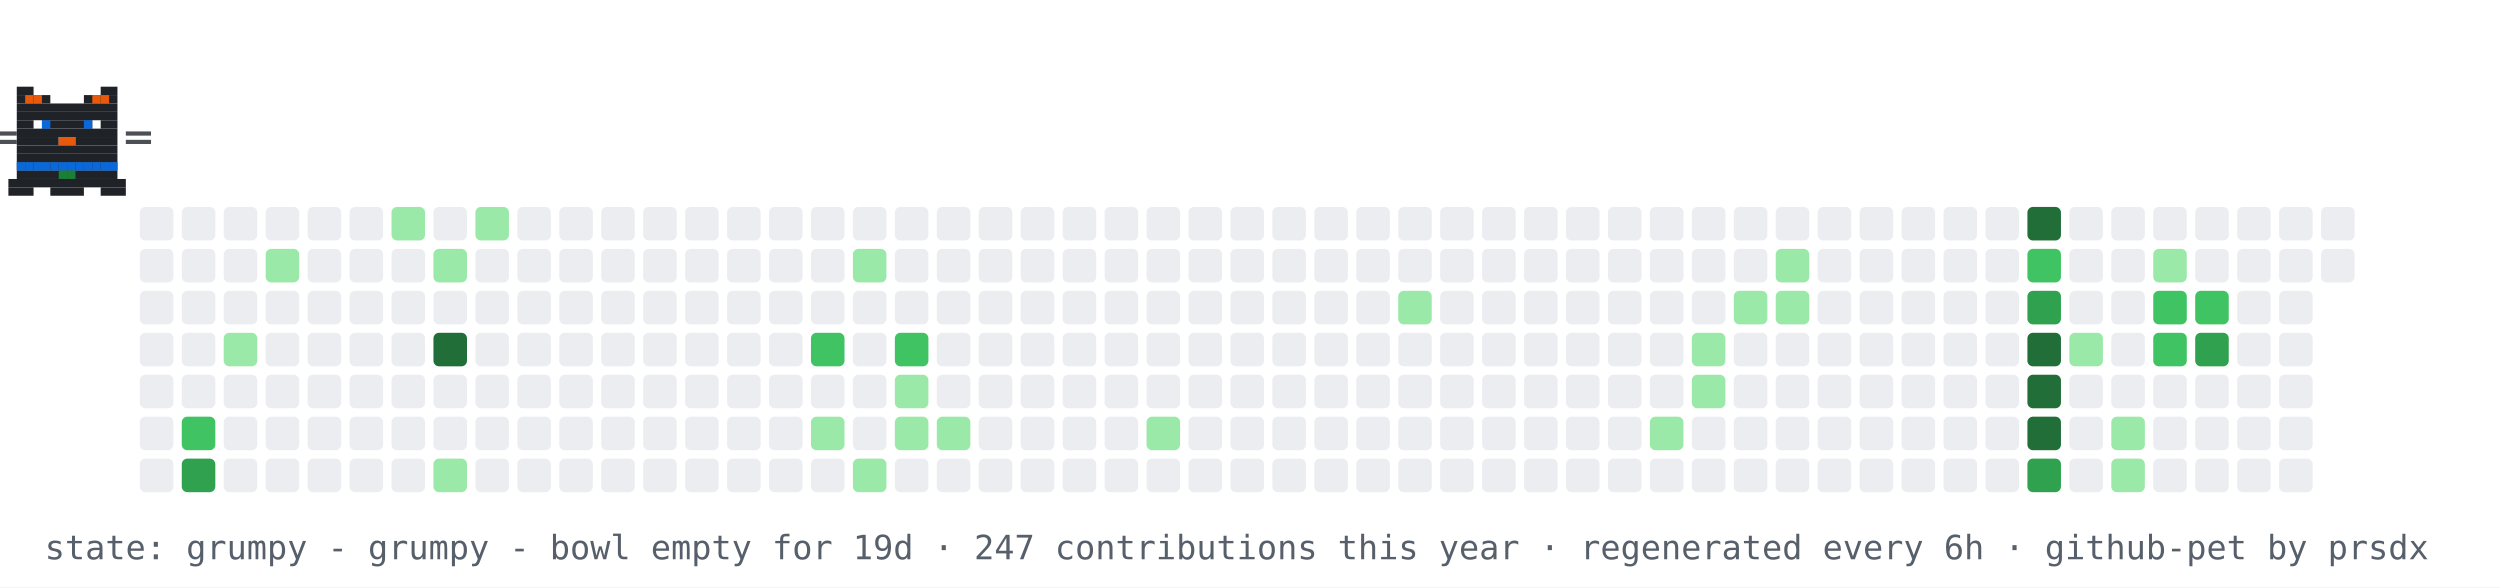
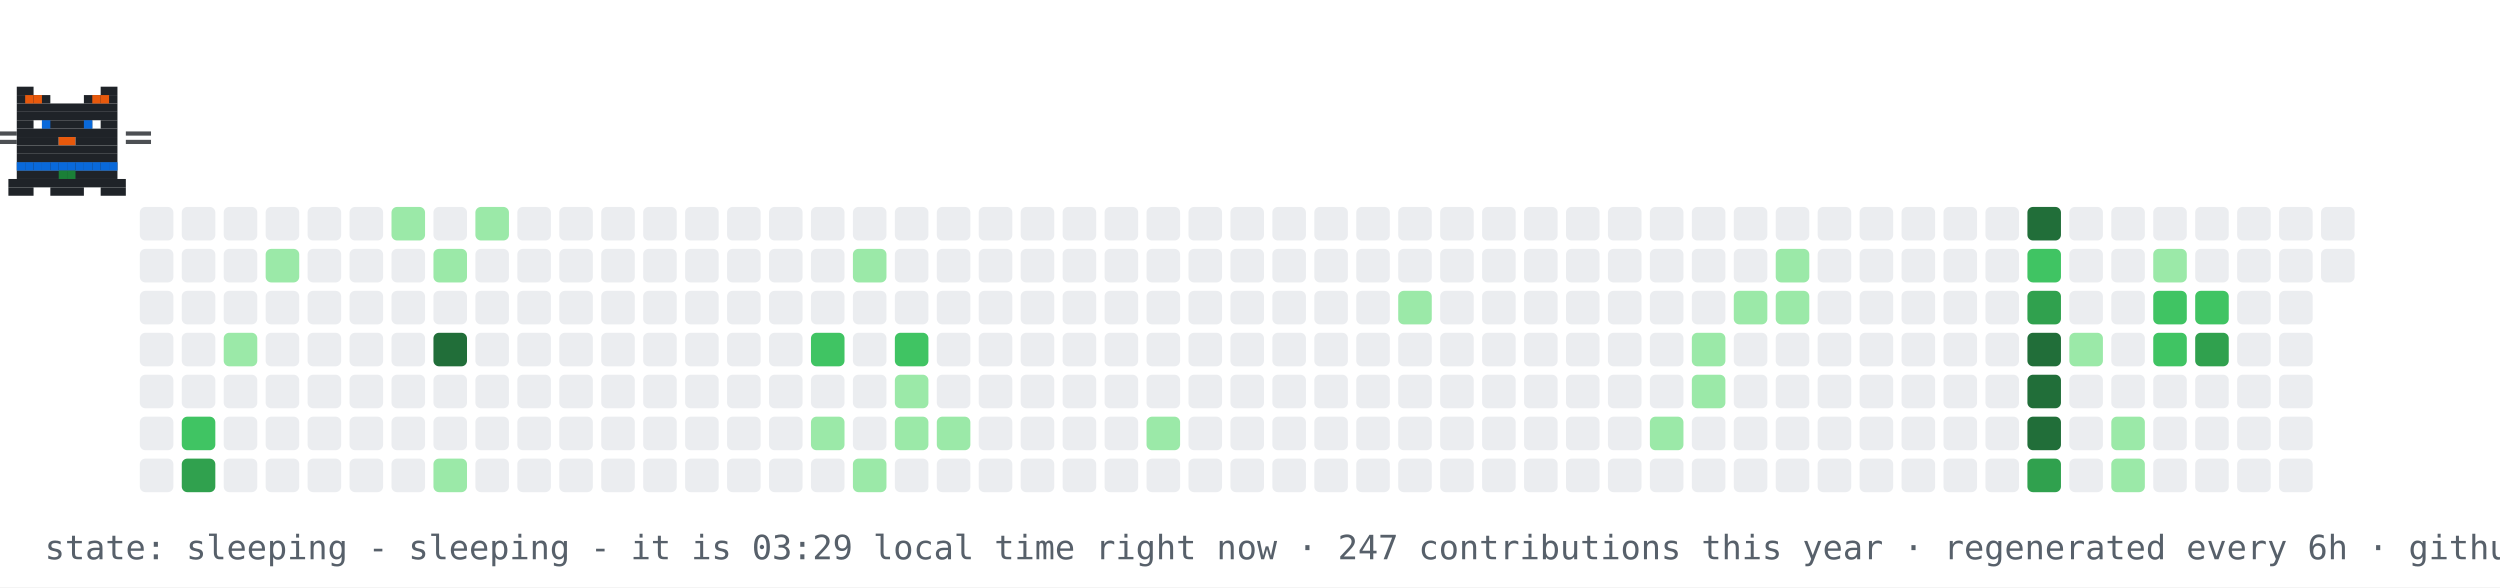
- <svg xmlns="http://www.w3.org/2000/svg" width="894" height="210" viewBox="0 0 894 210" role="img" aria-label="contribution graph cat: grumpy">
+ <svg xmlns="http://www.w3.org/2000/svg" width="894" height="210" viewBox="0 0 894 210" role="img" aria-label="contribution graph cat: sleeping">
  <rect width="894" height="210" fill="#ffffff" />
  <rect x="50" y="74" width="12" height="12" rx="2" fill="#ebedf0" />
  <rect x="50" y="89" width="12" height="12" rx="2" fill="#ebedf0" />
  <rect x="50" y="104" width="12" height="12" rx="2" fill="#ebedf0" />
  <rect x="50" y="119" width="12" height="12" rx="2" fill="#ebedf0" />
  <rect x="50" y="134" width="12" height="12" rx="2" fill="#ebedf0" />
  <rect x="50" y="149" width="12" height="12" rx="2" fill="#ebedf0" />
  <rect x="50" y="164" width="12" height="12" rx="2" fill="#ebedf0" />
  <rect x="65" y="74" width="12" height="12" rx="2" fill="#ebedf0" />
  <rect x="65" y="89" width="12" height="12" rx="2" fill="#ebedf0" />
  <rect x="65" y="104" width="12" height="12" rx="2" fill="#ebedf0" />
  <rect x="65" y="119" width="12" height="12" rx="2" fill="#ebedf0" />
  <rect x="65" y="134" width="12" height="12" rx="2" fill="#ebedf0" />
  <rect x="65" y="149" width="12" height="12" rx="2" fill="#40c463" />
  <rect x="65" y="164" width="12" height="12" rx="2" fill="#30a14e" />
  <rect x="80" y="74" width="12" height="12" rx="2" fill="#ebedf0" />
  <rect x="80" y="89" width="12" height="12" rx="2" fill="#ebedf0" />
  <rect x="80" y="104" width="12" height="12" rx="2" fill="#ebedf0" />
  <rect x="80" y="119" width="12" height="12" rx="2" fill="#9be9a8" />
  <rect x="80" y="134" width="12" height="12" rx="2" fill="#ebedf0" />
  <rect x="80" y="149" width="12" height="12" rx="2" fill="#ebedf0" />
  <rect x="80" y="164" width="12" height="12" rx="2" fill="#ebedf0" />
  <rect x="95" y="74" width="12" height="12" rx="2" fill="#ebedf0" />
  <rect x="95" y="89" width="12" height="12" rx="2" fill="#9be9a8" />
  <rect x="95" y="104" width="12" height="12" rx="2" fill="#ebedf0" />
  <rect x="95" y="119" width="12" height="12" rx="2" fill="#ebedf0" />
  <rect x="95" y="134" width="12" height="12" rx="2" fill="#ebedf0" />
  <rect x="95" y="149" width="12" height="12" rx="2" fill="#ebedf0" />
  <rect x="95" y="164" width="12" height="12" rx="2" fill="#ebedf0" />
  <rect x="110" y="74" width="12" height="12" rx="2" fill="#ebedf0" />
  <rect x="110" y="89" width="12" height="12" rx="2" fill="#ebedf0" />
  <rect x="110" y="104" width="12" height="12" rx="2" fill="#ebedf0" />
  <rect x="110" y="119" width="12" height="12" rx="2" fill="#ebedf0" />
  <rect x="110" y="134" width="12" height="12" rx="2" fill="#ebedf0" />
  <rect x="110" y="149" width="12" height="12" rx="2" fill="#ebedf0" />
  <rect x="110" y="164" width="12" height="12" rx="2" fill="#ebedf0" />
  <rect x="125" y="74" width="12" height="12" rx="2" fill="#ebedf0" />
  <rect x="125" y="89" width="12" height="12" rx="2" fill="#ebedf0" />
  <rect x="125" y="104" width="12" height="12" rx="2" fill="#ebedf0" />
  <rect x="125" y="119" width="12" height="12" rx="2" fill="#ebedf0" />
  <rect x="125" y="134" width="12" height="12" rx="2" fill="#ebedf0" />
  <rect x="125" y="149" width="12" height="12" rx="2" fill="#ebedf0" />
  <rect x="125" y="164" width="12" height="12" rx="2" fill="#ebedf0" />
  <rect x="140" y="74" width="12" height="12" rx="2" fill="#9be9a8" />
  <rect x="140" y="89" width="12" height="12" rx="2" fill="#ebedf0" />
  <rect x="140" y="104" width="12" height="12" rx="2" fill="#ebedf0" />
  <rect x="140" y="119" width="12" height="12" rx="2" fill="#ebedf0" />
  <rect x="140" y="134" width="12" height="12" rx="2" fill="#ebedf0" />
  <rect x="140" y="149" width="12" height="12" rx="2" fill="#ebedf0" />
  <rect x="140" y="164" width="12" height="12" rx="2" fill="#ebedf0" />
  <rect x="155" y="74" width="12" height="12" rx="2" fill="#ebedf0" />
  <rect x="155" y="89" width="12" height="12" rx="2" fill="#9be9a8" />
  <rect x="155" y="104" width="12" height="12" rx="2" fill="#ebedf0" />
  <rect x="155" y="119" width="12" height="12" rx="2" fill="#216e39" />
  <rect x="155" y="134" width="12" height="12" rx="2" fill="#ebedf0" />
  <rect x="155" y="149" width="12" height="12" rx="2" fill="#ebedf0" />
  <rect x="155" y="164" width="12" height="12" rx="2" fill="#9be9a8" />
  <rect x="170" y="74" width="12" height="12" rx="2" fill="#9be9a8" />
  <rect x="170" y="89" width="12" height="12" rx="2" fill="#ebedf0" />
  <rect x="170" y="104" width="12" height="12" rx="2" fill="#ebedf0" />
  <rect x="170" y="119" width="12" height="12" rx="2" fill="#ebedf0" />
  <rect x="170" y="134" width="12" height="12" rx="2" fill="#ebedf0" />
  <rect x="170" y="149" width="12" height="12" rx="2" fill="#ebedf0" />
  <rect x="170" y="164" width="12" height="12" rx="2" fill="#ebedf0" />
  <rect x="185" y="74" width="12" height="12" rx="2" fill="#ebedf0" />
  <rect x="185" y="89" width="12" height="12" rx="2" fill="#ebedf0" />
  <rect x="185" y="104" width="12" height="12" rx="2" fill="#ebedf0" />
  <rect x="185" y="119" width="12" height="12" rx="2" fill="#ebedf0" />
  <rect x="185" y="134" width="12" height="12" rx="2" fill="#ebedf0" />
  <rect x="185" y="149" width="12" height="12" rx="2" fill="#ebedf0" />
  <rect x="185" y="164" width="12" height="12" rx="2" fill="#ebedf0" />
  <rect x="200" y="74" width="12" height="12" rx="2" fill="#ebedf0" />
  <rect x="200" y="89" width="12" height="12" rx="2" fill="#ebedf0" />
  <rect x="200" y="104" width="12" height="12" rx="2" fill="#ebedf0" />
  <rect x="200" y="119" width="12" height="12" rx="2" fill="#ebedf0" />
  <rect x="200" y="134" width="12" height="12" rx="2" fill="#ebedf0" />
  <rect x="200" y="149" width="12" height="12" rx="2" fill="#ebedf0" />
  <rect x="200" y="164" width="12" height="12" rx="2" fill="#ebedf0" />
  <rect x="215" y="74" width="12" height="12" rx="2" fill="#ebedf0" />
  <rect x="215" y="89" width="12" height="12" rx="2" fill="#ebedf0" />
  <rect x="215" y="104" width="12" height="12" rx="2" fill="#ebedf0" />
  <rect x="215" y="119" width="12" height="12" rx="2" fill="#ebedf0" />
  <rect x="215" y="134" width="12" height="12" rx="2" fill="#ebedf0" />
  <rect x="215" y="149" width="12" height="12" rx="2" fill="#ebedf0" />
  <rect x="215" y="164" width="12" height="12" rx="2" fill="#ebedf0" />
  <rect x="230" y="74" width="12" height="12" rx="2" fill="#ebedf0" />
  <rect x="230" y="89" width="12" height="12" rx="2" fill="#ebedf0" />
  <rect x="230" y="104" width="12" height="12" rx="2" fill="#ebedf0" />
  <rect x="230" y="119" width="12" height="12" rx="2" fill="#ebedf0" />
  <rect x="230" y="134" width="12" height="12" rx="2" fill="#ebedf0" />
  <rect x="230" y="149" width="12" height="12" rx="2" fill="#ebedf0" />
  <rect x="230" y="164" width="12" height="12" rx="2" fill="#ebedf0" />
  <rect x="245" y="74" width="12" height="12" rx="2" fill="#ebedf0" />
  <rect x="245" y="89" width="12" height="12" rx="2" fill="#ebedf0" />
  <rect x="245" y="104" width="12" height="12" rx="2" fill="#ebedf0" />
  <rect x="245" y="119" width="12" height="12" rx="2" fill="#ebedf0" />
  <rect x="245" y="134" width="12" height="12" rx="2" fill="#ebedf0" />
  <rect x="245" y="149" width="12" height="12" rx="2" fill="#ebedf0" />
  <rect x="245" y="164" width="12" height="12" rx="2" fill="#ebedf0" />
  <rect x="260" y="74" width="12" height="12" rx="2" fill="#ebedf0" />
  <rect x="260" y="89" width="12" height="12" rx="2" fill="#ebedf0" />
  <rect x="260" y="104" width="12" height="12" rx="2" fill="#ebedf0" />
  <rect x="260" y="119" width="12" height="12" rx="2" fill="#ebedf0" />
  <rect x="260" y="134" width="12" height="12" rx="2" fill="#ebedf0" />
  <rect x="260" y="149" width="12" height="12" rx="2" fill="#ebedf0" />
  <rect x="260" y="164" width="12" height="12" rx="2" fill="#ebedf0" />
  <rect x="275" y="74" width="12" height="12" rx="2" fill="#ebedf0" />
  <rect x="275" y="89" width="12" height="12" rx="2" fill="#ebedf0" />
  <rect x="275" y="104" width="12" height="12" rx="2" fill="#ebedf0" />
  <rect x="275" y="119" width="12" height="12" rx="2" fill="#ebedf0" />
  <rect x="275" y="134" width="12" height="12" rx="2" fill="#ebedf0" />
  <rect x="275" y="149" width="12" height="12" rx="2" fill="#ebedf0" />
  <rect x="275" y="164" width="12" height="12" rx="2" fill="#ebedf0" />
  <rect x="290" y="74" width="12" height="12" rx="2" fill="#ebedf0" />
  <rect x="290" y="89" width="12" height="12" rx="2" fill="#ebedf0" />
  <rect x="290" y="104" width="12" height="12" rx="2" fill="#ebedf0" />
  <rect x="290" y="119" width="12" height="12" rx="2" fill="#40c463" />
  <rect x="290" y="134" width="12" height="12" rx="2" fill="#ebedf0" />
  <rect x="290" y="149" width="12" height="12" rx="2" fill="#9be9a8" />
  <rect x="290" y="164" width="12" height="12" rx="2" fill="#ebedf0" />
  <rect x="305" y="74" width="12" height="12" rx="2" fill="#ebedf0" />
  <rect x="305" y="89" width="12" height="12" rx="2" fill="#9be9a8" />
  <rect x="305" y="104" width="12" height="12" rx="2" fill="#ebedf0" />
  <rect x="305" y="119" width="12" height="12" rx="2" fill="#ebedf0" />
  <rect x="305" y="134" width="12" height="12" rx="2" fill="#ebedf0" />
  <rect x="305" y="149" width="12" height="12" rx="2" fill="#ebedf0" />
  <rect x="305" y="164" width="12" height="12" rx="2" fill="#9be9a8" />
  <rect x="320" y="74" width="12" height="12" rx="2" fill="#ebedf0" />
  <rect x="320" y="89" width="12" height="12" rx="2" fill="#ebedf0" />
  <rect x="320" y="104" width="12" height="12" rx="2" fill="#ebedf0" />
  <rect x="320" y="119" width="12" height="12" rx="2" fill="#40c463" />
  <rect x="320" y="134" width="12" height="12" rx="2" fill="#9be9a8" />
  <rect x="320" y="149" width="12" height="12" rx="2" fill="#9be9a8" />
  <rect x="320" y="164" width="12" height="12" rx="2" fill="#ebedf0" />
  <rect x="335" y="74" width="12" height="12" rx="2" fill="#ebedf0" />
  <rect x="335" y="89" width="12" height="12" rx="2" fill="#ebedf0" />
  <rect x="335" y="104" width="12" height="12" rx="2" fill="#ebedf0" />
  <rect x="335" y="119" width="12" height="12" rx="2" fill="#ebedf0" />
  <rect x="335" y="134" width="12" height="12" rx="2" fill="#ebedf0" />
  <rect x="335" y="149" width="12" height="12" rx="2" fill="#9be9a8" />
  <rect x="335" y="164" width="12" height="12" rx="2" fill="#ebedf0" />
  <rect x="350" y="74" width="12" height="12" rx="2" fill="#ebedf0" />
  <rect x="350" y="89" width="12" height="12" rx="2" fill="#ebedf0" />
  <rect x="350" y="104" width="12" height="12" rx="2" fill="#ebedf0" />
  <rect x="350" y="119" width="12" height="12" rx="2" fill="#ebedf0" />
  <rect x="350" y="134" width="12" height="12" rx="2" fill="#ebedf0" />
  <rect x="350" y="149" width="12" height="12" rx="2" fill="#ebedf0" />
  <rect x="350" y="164" width="12" height="12" rx="2" fill="#ebedf0" />
  <rect x="365" y="74" width="12" height="12" rx="2" fill="#ebedf0" />
  <rect x="365" y="89" width="12" height="12" rx="2" fill="#ebedf0" />
  <rect x="365" y="104" width="12" height="12" rx="2" fill="#ebedf0" />
  <rect x="365" y="119" width="12" height="12" rx="2" fill="#ebedf0" />
  <rect x="365" y="134" width="12" height="12" rx="2" fill="#ebedf0" />
  <rect x="365" y="149" width="12" height="12" rx="2" fill="#ebedf0" />
  <rect x="365" y="164" width="12" height="12" rx="2" fill="#ebedf0" />
  <rect x="380" y="74" width="12" height="12" rx="2" fill="#ebedf0" />
  <rect x="380" y="89" width="12" height="12" rx="2" fill="#ebedf0" />
  <rect x="380" y="104" width="12" height="12" rx="2" fill="#ebedf0" />
  <rect x="380" y="119" width="12" height="12" rx="2" fill="#ebedf0" />
  <rect x="380" y="134" width="12" height="12" rx="2" fill="#ebedf0" />
  <rect x="380" y="149" width="12" height="12" rx="2" fill="#ebedf0" />
  <rect x="380" y="164" width="12" height="12" rx="2" fill="#ebedf0" />
  <rect x="395" y="74" width="12" height="12" rx="2" fill="#ebedf0" />
  <rect x="395" y="89" width="12" height="12" rx="2" fill="#ebedf0" />
  <rect x="395" y="104" width="12" height="12" rx="2" fill="#ebedf0" />
  <rect x="395" y="119" width="12" height="12" rx="2" fill="#ebedf0" />
  <rect x="395" y="134" width="12" height="12" rx="2" fill="#ebedf0" />
  <rect x="395" y="149" width="12" height="12" rx="2" fill="#ebedf0" />
  <rect x="395" y="164" width="12" height="12" rx="2" fill="#ebedf0" />
  <rect x="410" y="74" width="12" height="12" rx="2" fill="#ebedf0" />
  <rect x="410" y="89" width="12" height="12" rx="2" fill="#ebedf0" />
  <rect x="410" y="104" width="12" height="12" rx="2" fill="#ebedf0" />
  <rect x="410" y="119" width="12" height="12" rx="2" fill="#ebedf0" />
  <rect x="410" y="134" width="12" height="12" rx="2" fill="#ebedf0" />
  <rect x="410" y="149" width="12" height="12" rx="2" fill="#9be9a8" />
  <rect x="410" y="164" width="12" height="12" rx="2" fill="#ebedf0" />
  <rect x="425" y="74" width="12" height="12" rx="2" fill="#ebedf0" />
  <rect x="425" y="89" width="12" height="12" rx="2" fill="#ebedf0" />
  <rect x="425" y="104" width="12" height="12" rx="2" fill="#ebedf0" />
  <rect x="425" y="119" width="12" height="12" rx="2" fill="#ebedf0" />
  <rect x="425" y="134" width="12" height="12" rx="2" fill="#ebedf0" />
  <rect x="425" y="149" width="12" height="12" rx="2" fill="#ebedf0" />
  <rect x="425" y="164" width="12" height="12" rx="2" fill="#ebedf0" />
  <rect x="440" y="74" width="12" height="12" rx="2" fill="#ebedf0" />
  <rect x="440" y="89" width="12" height="12" rx="2" fill="#ebedf0" />
  <rect x="440" y="104" width="12" height="12" rx="2" fill="#ebedf0" />
  <rect x="440" y="119" width="12" height="12" rx="2" fill="#ebedf0" />
  <rect x="440" y="134" width="12" height="12" rx="2" fill="#ebedf0" />
  <rect x="440" y="149" width="12" height="12" rx="2" fill="#ebedf0" />
  <rect x="440" y="164" width="12" height="12" rx="2" fill="#ebedf0" />
  <rect x="455" y="74" width="12" height="12" rx="2" fill="#ebedf0" />
  <rect x="455" y="89" width="12" height="12" rx="2" fill="#ebedf0" />
  <rect x="455" y="104" width="12" height="12" rx="2" fill="#ebedf0" />
  <rect x="455" y="119" width="12" height="12" rx="2" fill="#ebedf0" />
  <rect x="455" y="134" width="12" height="12" rx="2" fill="#ebedf0" />
  <rect x="455" y="149" width="12" height="12" rx="2" fill="#ebedf0" />
  <rect x="455" y="164" width="12" height="12" rx="2" fill="#ebedf0" />
  <rect x="470" y="74" width="12" height="12" rx="2" fill="#ebedf0" />
  <rect x="470" y="89" width="12" height="12" rx="2" fill="#ebedf0" />
  <rect x="470" y="104" width="12" height="12" rx="2" fill="#ebedf0" />
  <rect x="470" y="119" width="12" height="12" rx="2" fill="#ebedf0" />
  <rect x="470" y="134" width="12" height="12" rx="2" fill="#ebedf0" />
  <rect x="470" y="149" width="12" height="12" rx="2" fill="#ebedf0" />
  <rect x="470" y="164" width="12" height="12" rx="2" fill="#ebedf0" />
  <rect x="485" y="74" width="12" height="12" rx="2" fill="#ebedf0" />
  <rect x="485" y="89" width="12" height="12" rx="2" fill="#ebedf0" />
  <rect x="485" y="104" width="12" height="12" rx="2" fill="#ebedf0" />
  <rect x="485" y="119" width="12" height="12" rx="2" fill="#ebedf0" />
  <rect x="485" y="134" width="12" height="12" rx="2" fill="#ebedf0" />
  <rect x="485" y="149" width="12" height="12" rx="2" fill="#ebedf0" />
  <rect x="485" y="164" width="12" height="12" rx="2" fill="#ebedf0" />
  <rect x="500" y="74" width="12" height="12" rx="2" fill="#ebedf0" />
  <rect x="500" y="89" width="12" height="12" rx="2" fill="#ebedf0" />
  <rect x="500" y="104" width="12" height="12" rx="2" fill="#9be9a8" />
  <rect x="500" y="119" width="12" height="12" rx="2" fill="#ebedf0" />
  <rect x="500" y="134" width="12" height="12" rx="2" fill="#ebedf0" />
  <rect x="500" y="149" width="12" height="12" rx="2" fill="#ebedf0" />
  <rect x="500" y="164" width="12" height="12" rx="2" fill="#ebedf0" />
  <rect x="515" y="74" width="12" height="12" rx="2" fill="#ebedf0" />
  <rect x="515" y="89" width="12" height="12" rx="2" fill="#ebedf0" />
  <rect x="515" y="104" width="12" height="12" rx="2" fill="#ebedf0" />
  <rect x="515" y="119" width="12" height="12" rx="2" fill="#ebedf0" />
  <rect x="515" y="134" width="12" height="12" rx="2" fill="#ebedf0" />
  <rect x="515" y="149" width="12" height="12" rx="2" fill="#ebedf0" />
  <rect x="515" y="164" width="12" height="12" rx="2" fill="#ebedf0" />
  <rect x="530" y="74" width="12" height="12" rx="2" fill="#ebedf0" />
  <rect x="530" y="89" width="12" height="12" rx="2" fill="#ebedf0" />
  <rect x="530" y="104" width="12" height="12" rx="2" fill="#ebedf0" />
  <rect x="530" y="119" width="12" height="12" rx="2" fill="#ebedf0" />
  <rect x="530" y="134" width="12" height="12" rx="2" fill="#ebedf0" />
  <rect x="530" y="149" width="12" height="12" rx="2" fill="#ebedf0" />
  <rect x="530" y="164" width="12" height="12" rx="2" fill="#ebedf0" />
  <rect x="545" y="74" width="12" height="12" rx="2" fill="#ebedf0" />
  <rect x="545" y="89" width="12" height="12" rx="2" fill="#ebedf0" />
  <rect x="545" y="104" width="12" height="12" rx="2" fill="#ebedf0" />
  <rect x="545" y="119" width="12" height="12" rx="2" fill="#ebedf0" />
  <rect x="545" y="134" width="12" height="12" rx="2" fill="#ebedf0" />
  <rect x="545" y="149" width="12" height="12" rx="2" fill="#ebedf0" />
  <rect x="545" y="164" width="12" height="12" rx="2" fill="#ebedf0" />
  <rect x="560" y="74" width="12" height="12" rx="2" fill="#ebedf0" />
  <rect x="560" y="89" width="12" height="12" rx="2" fill="#ebedf0" />
  <rect x="560" y="104" width="12" height="12" rx="2" fill="#ebedf0" />
  <rect x="560" y="119" width="12" height="12" rx="2" fill="#ebedf0" />
  <rect x="560" y="134" width="12" height="12" rx="2" fill="#ebedf0" />
  <rect x="560" y="149" width="12" height="12" rx="2" fill="#ebedf0" />
  <rect x="560" y="164" width="12" height="12" rx="2" fill="#ebedf0" />
  <rect x="575" y="74" width="12" height="12" rx="2" fill="#ebedf0" />
  <rect x="575" y="89" width="12" height="12" rx="2" fill="#ebedf0" />
  <rect x="575" y="104" width="12" height="12" rx="2" fill="#ebedf0" />
  <rect x="575" y="119" width="12" height="12" rx="2" fill="#ebedf0" />
  <rect x="575" y="134" width="12" height="12" rx="2" fill="#ebedf0" />
  <rect x="575" y="149" width="12" height="12" rx="2" fill="#ebedf0" />
  <rect x="575" y="164" width="12" height="12" rx="2" fill="#ebedf0" />
  <rect x="590" y="74" width="12" height="12" rx="2" fill="#ebedf0" />
  <rect x="590" y="89" width="12" height="12" rx="2" fill="#ebedf0" />
  <rect x="590" y="104" width="12" height="12" rx="2" fill="#ebedf0" />
  <rect x="590" y="119" width="12" height="12" rx="2" fill="#ebedf0" />
  <rect x="590" y="134" width="12" height="12" rx="2" fill="#ebedf0" />
  <rect x="590" y="149" width="12" height="12" rx="2" fill="#9be9a8" />
  <rect x="590" y="164" width="12" height="12" rx="2" fill="#ebedf0" />
  <rect x="605" y="74" width="12" height="12" rx="2" fill="#ebedf0" />
  <rect x="605" y="89" width="12" height="12" rx="2" fill="#ebedf0" />
  <rect x="605" y="104" width="12" height="12" rx="2" fill="#ebedf0" />
  <rect x="605" y="119" width="12" height="12" rx="2" fill="#9be9a8" />
  <rect x="605" y="134" width="12" height="12" rx="2" fill="#9be9a8" />
  <rect x="605" y="149" width="12" height="12" rx="2" fill="#ebedf0" />
  <rect x="605" y="164" width="12" height="12" rx="2" fill="#ebedf0" />
  <rect x="620" y="74" width="12" height="12" rx="2" fill="#ebedf0" />
  <rect x="620" y="89" width="12" height="12" rx="2" fill="#ebedf0" />
  <rect x="620" y="104" width="12" height="12" rx="2" fill="#9be9a8" />
  <rect x="620" y="119" width="12" height="12" rx="2" fill="#ebedf0" />
  <rect x="620" y="134" width="12" height="12" rx="2" fill="#ebedf0" />
  <rect x="620" y="149" width="12" height="12" rx="2" fill="#ebedf0" />
  <rect x="620" y="164" width="12" height="12" rx="2" fill="#ebedf0" />
  <rect x="635" y="74" width="12" height="12" rx="2" fill="#ebedf0" />
  <rect x="635" y="89" width="12" height="12" rx="2" fill="#9be9a8" />
  <rect x="635" y="104" width="12" height="12" rx="2" fill="#9be9a8" />
  <rect x="635" y="119" width="12" height="12" rx="2" fill="#ebedf0" />
  <rect x="635" y="134" width="12" height="12" rx="2" fill="#ebedf0" />
  <rect x="635" y="149" width="12" height="12" rx="2" fill="#ebedf0" />
  <rect x="635" y="164" width="12" height="12" rx="2" fill="#ebedf0" />
  <rect x="650" y="74" width="12" height="12" rx="2" fill="#ebedf0" />
  <rect x="650" y="89" width="12" height="12" rx="2" fill="#ebedf0" />
  <rect x="650" y="104" width="12" height="12" rx="2" fill="#ebedf0" />
  <rect x="650" y="119" width="12" height="12" rx="2" fill="#ebedf0" />
  <rect x="650" y="134" width="12" height="12" rx="2" fill="#ebedf0" />
  <rect x="650" y="149" width="12" height="12" rx="2" fill="#ebedf0" />
  <rect x="650" y="164" width="12" height="12" rx="2" fill="#ebedf0" />
  <rect x="665" y="74" width="12" height="12" rx="2" fill="#ebedf0" />
  <rect x="665" y="89" width="12" height="12" rx="2" fill="#ebedf0" />
  <rect x="665" y="104" width="12" height="12" rx="2" fill="#ebedf0" />
  <rect x="665" y="119" width="12" height="12" rx="2" fill="#ebedf0" />
  <rect x="665" y="134" width="12" height="12" rx="2" fill="#ebedf0" />
  <rect x="665" y="149" width="12" height="12" rx="2" fill="#ebedf0" />
  <rect x="665" y="164" width="12" height="12" rx="2" fill="#ebedf0" />
  <rect x="680" y="74" width="12" height="12" rx="2" fill="#ebedf0" />
  <rect x="680" y="89" width="12" height="12" rx="2" fill="#ebedf0" />
  <rect x="680" y="104" width="12" height="12" rx="2" fill="#ebedf0" />
  <rect x="680" y="119" width="12" height="12" rx="2" fill="#ebedf0" />
  <rect x="680" y="134" width="12" height="12" rx="2" fill="#ebedf0" />
  <rect x="680" y="149" width="12" height="12" rx="2" fill="#ebedf0" />
  <rect x="680" y="164" width="12" height="12" rx="2" fill="#ebedf0" />
  <rect x="695" y="74" width="12" height="12" rx="2" fill="#ebedf0" />
  <rect x="695" y="89" width="12" height="12" rx="2" fill="#ebedf0" />
  <rect x="695" y="104" width="12" height="12" rx="2" fill="#ebedf0" />
  <rect x="695" y="119" width="12" height="12" rx="2" fill="#ebedf0" />
  <rect x="695" y="134" width="12" height="12" rx="2" fill="#ebedf0" />
  <rect x="695" y="149" width="12" height="12" rx="2" fill="#ebedf0" />
  <rect x="695" y="164" width="12" height="12" rx="2" fill="#ebedf0" />
  <rect x="710" y="74" width="12" height="12" rx="2" fill="#ebedf0" />
  <rect x="710" y="89" width="12" height="12" rx="2" fill="#ebedf0" />
  <rect x="710" y="104" width="12" height="12" rx="2" fill="#ebedf0" />
  <rect x="710" y="119" width="12" height="12" rx="2" fill="#ebedf0" />
  <rect x="710" y="134" width="12" height="12" rx="2" fill="#ebedf0" />
  <rect x="710" y="149" width="12" height="12" rx="2" fill="#ebedf0" />
  <rect x="710" y="164" width="12" height="12" rx="2" fill="#ebedf0" />
  <rect x="725" y="74" width="12" height="12" rx="2" fill="#216e39" />
  <rect x="725" y="89" width="12" height="12" rx="2" fill="#40c463" />
  <rect x="725" y="104" width="12" height="12" rx="2" fill="#30a14e" />
  <rect x="725" y="119" width="12" height="12" rx="2" fill="#216e39" />
  <rect x="725" y="134" width="12" height="12" rx="2" fill="#216e39" />
  <rect x="725" y="149" width="12" height="12" rx="2" fill="#216e39" />
  <rect x="725" y="164" width="12" height="12" rx="2" fill="#30a14e" />
  <rect x="740" y="74" width="12" height="12" rx="2" fill="#ebedf0" />
  <rect x="740" y="89" width="12" height="12" rx="2" fill="#ebedf0" />
  <rect x="740" y="104" width="12" height="12" rx="2" fill="#ebedf0" />
  <rect x="740" y="119" width="12" height="12" rx="2" fill="#9be9a8" />
  <rect x="740" y="134" width="12" height="12" rx="2" fill="#ebedf0" />
  <rect x="740" y="149" width="12" height="12" rx="2" fill="#ebedf0" />
  <rect x="740" y="164" width="12" height="12" rx="2" fill="#ebedf0" />
  <rect x="755" y="74" width="12" height="12" rx="2" fill="#ebedf0" />
  <rect x="755" y="89" width="12" height="12" rx="2" fill="#ebedf0" />
  <rect x="755" y="104" width="12" height="12" rx="2" fill="#ebedf0" />
  <rect x="755" y="119" width="12" height="12" rx="2" fill="#ebedf0" />
  <rect x="755" y="134" width="12" height="12" rx="2" fill="#ebedf0" />
  <rect x="755" y="149" width="12" height="12" rx="2" fill="#9be9a8" />
  <rect x="755" y="164" width="12" height="12" rx="2" fill="#9be9a8" />
  <rect x="770" y="74" width="12" height="12" rx="2" fill="#ebedf0" />
  <rect x="770" y="89" width="12" height="12" rx="2" fill="#9be9a8" />
  <rect x="770" y="104" width="12" height="12" rx="2" fill="#40c463" />
  <rect x="770" y="119" width="12" height="12" rx="2" fill="#40c463" />
  <rect x="770" y="134" width="12" height="12" rx="2" fill="#ebedf0" />
  <rect x="770" y="149" width="12" height="12" rx="2" fill="#ebedf0" />
  <rect x="770" y="164" width="12" height="12" rx="2" fill="#ebedf0" />
  <rect x="785" y="74" width="12" height="12" rx="2" fill="#ebedf0" />
  <rect x="785" y="89" width="12" height="12" rx="2" fill="#ebedf0" />
  <rect x="785" y="104" width="12" height="12" rx="2" fill="#40c463" />
  <rect x="785" y="119" width="12" height="12" rx="2" fill="#30a14e" />
  <rect x="785" y="134" width="12" height="12" rx="2" fill="#ebedf0" />
  <rect x="785" y="149" width="12" height="12" rx="2" fill="#ebedf0" />
  <rect x="785" y="164" width="12" height="12" rx="2" fill="#ebedf0" />
  <rect x="800" y="74" width="12" height="12" rx="2" fill="#ebedf0" />
  <rect x="800" y="89" width="12" height="12" rx="2" fill="#ebedf0" />
  <rect x="800" y="104" width="12" height="12" rx="2" fill="#ebedf0" />
  <rect x="800" y="119" width="12" height="12" rx="2" fill="#ebedf0" />
  <rect x="800" y="134" width="12" height="12" rx="2" fill="#ebedf0" />
  <rect x="800" y="149" width="12" height="12" rx="2" fill="#ebedf0" />
  <rect x="800" y="164" width="12" height="12" rx="2" fill="#ebedf0" />
  <rect x="815" y="74" width="12" height="12" rx="2" fill="#ebedf0" />
  <rect x="815" y="89" width="12" height="12" rx="2" fill="#ebedf0" />
  <rect x="815" y="104" width="12" height="12" rx="2" fill="#ebedf0" />
  <rect x="815" y="119" width="12" height="12" rx="2" fill="#ebedf0" />
  <rect x="815" y="134" width="12" height="12" rx="2" fill="#ebedf0" />
  <rect x="815" y="149" width="12" height="12" rx="2" fill="#ebedf0" />
  <rect x="815" y="164" width="12" height="12" rx="2" fill="#ebedf0" />
  <rect x="830" y="74" width="12" height="12" rx="2" fill="#ebedf0" />
  <rect x="830" y="89" width="12" height="12" rx="2" fill="#ebedf0" />
  <g>
-     <animateTransform attributeName="transform" type="translate" values="50 0;791 0;791 0;50 0;50 0" keyTimes="0;0.45;0.5;0.95;1" dur="42s" repeatCount="indefinite" />
+     <animateTransform attributeName="transform" type="translate" values="50 0;791 0;791 0;50 0;50 0" keyTimes="0;0.45;0.5;0.95;1" dur="30s" repeatCount="indefinite" />
    <g>
      <animateTransform attributeName="transform" type="translate" values="0 0;0 -4;0 0" keyTimes="0;0.5;1" dur="0.9s" repeatCount="indefinite" />
      <rect x="6" y="31" width="6" height="3" fill="#1f2328" />
      <rect x="36" y="31" width="6" height="3" fill="#1f2328" />
      <rect x="6" y="34" width="12" height="3" fill="#1f2328" />
      <rect x="30" y="34" width="12" height="3" fill="#1f2328" />
      <rect x="6" y="37" width="36" height="3" fill="#1f2328" />
      <rect x="6" y="40" width="36" height="3" fill="#1f2328" />
      <rect x="6" y="43" width="6" height="3" fill="#1f2328" />
      <rect x="15" y="43" width="18" height="3" fill="#1f2328" />
      <rect x="36" y="43" width="6" height="3" fill="#1f2328" />
      <rect x="6" y="46" width="36" height="3" fill="#1f2328" />
      <rect x="6" y="49" width="15" height="3" fill="#1f2328" />
      <rect x="21" y="49" width="6" height="3" fill="#e8590c" />
      <rect x="27" y="49" width="15" height="3" fill="#1f2328" />
      <rect x="6" y="52" width="36" height="3" fill="#1f2328" />
      <rect x="6" y="55" width="36" height="3" fill="#1f2328" />
      <rect x="6" y="58" width="36" height="3" fill="#1f2328" />
      <rect x="6" y="61" width="36" height="3" fill="#1f2328" />
      <rect x="3" y="64" width="42" height="3" fill="#1f2328" />
      <rect x="3" y="67" width="9" height="3" fill="#1f2328" />
      <rect x="18" y="67" width="12" height="3" fill="#1f2328" />
      <rect x="36" y="67" width="9" height="3" fill="#1f2328" />
      <rect x="9" y="34" width="3" height="3" fill="#e8590c" />
      <rect x="12" y="34" width="3" height="3" fill="#e8590c" />
      <rect x="33" y="34" width="3" height="3" fill="#e8590c" />
      <rect x="36" y="34" width="3" height="3" fill="#e8590c" />
      <rect x="6" y="58" width="3" height="3" fill="#0969da" />
      <rect x="9" y="58" width="3" height="3" fill="#0969da" />
      <rect x="12" y="58" width="3" height="3" fill="#0969da" />
      <rect x="15" y="58" width="3" height="3" fill="#0969da" />
      <rect x="18" y="58" width="3" height="3" fill="#0969da" />
      <rect x="21" y="58" width="3" height="3" fill="#0969da" />
      <rect x="24" y="58" width="3" height="3" fill="#0969da" />
      <rect x="27" y="58" width="3" height="3" fill="#0969da" />
      <rect x="30" y="58" width="3" height="3" fill="#0969da" />
      <rect x="33" y="58" width="3" height="3" fill="#0969da" />
      <rect x="36" y="58" width="3" height="3" fill="#0969da" />
      <rect x="39" y="58" width="3" height="3" fill="#0969da" />
      <rect x="21" y="61" width="3" height="3" fill="#1a7f37" />
      <rect x="24" y="61" width="3" height="3" fill="#1a7f37" />
      <rect x="-3" y="47" width="9" height="1.5" fill="#1f2328" opacity="0.8" />
      <rect x="-3" y="50" width="9" height="1.5" fill="#1f2328" opacity="0.8" />
      <rect x="45" y="47" width="9" height="1.5" fill="#1f2328" opacity="0.8" />
      <rect x="45" y="50" width="9" height="1.5" fill="#1f2328" opacity="0.8" />
      <g>
        <animate attributeName="opacity" values="1;0;1" keyTimes="0;0.96;1" calcMode="discrete" dur="4s" repeatCount="indefinite" />
        <rect x="15" y="43" width="3" height="3" fill="#0969da" />
        <rect x="30" y="43" width="3" height="3" fill="#0969da" />
      </g>
      <g opacity="0">
        <animate attributeName="opacity" values="0;1;0" keyTimes="0;0.96;1" calcMode="discrete" dur="4s" repeatCount="indefinite" />
        <rect x="15" y="43" width="6" height="3" fill="#ffffff" />
        <rect x="30" y="43" width="6" height="3" fill="#ffffff" />
      </g>
    </g>
  </g>
-   <text x="16" y="200" font-family="monospace" font-size="12" fill="#57606a">state: grumpy - grumpy - bowl empty for 19d · 247 contributions this year · regenerated every 6h · github-pet by prsdx</text>
+   <text x="16" y="200" font-family="monospace" font-size="12" fill="#57606a">state: sleeping - sleeping - it is 03:29 local time right now · 247 contributions this year · regenerated every 6h · github-pet by prsdx</text>
</svg>
